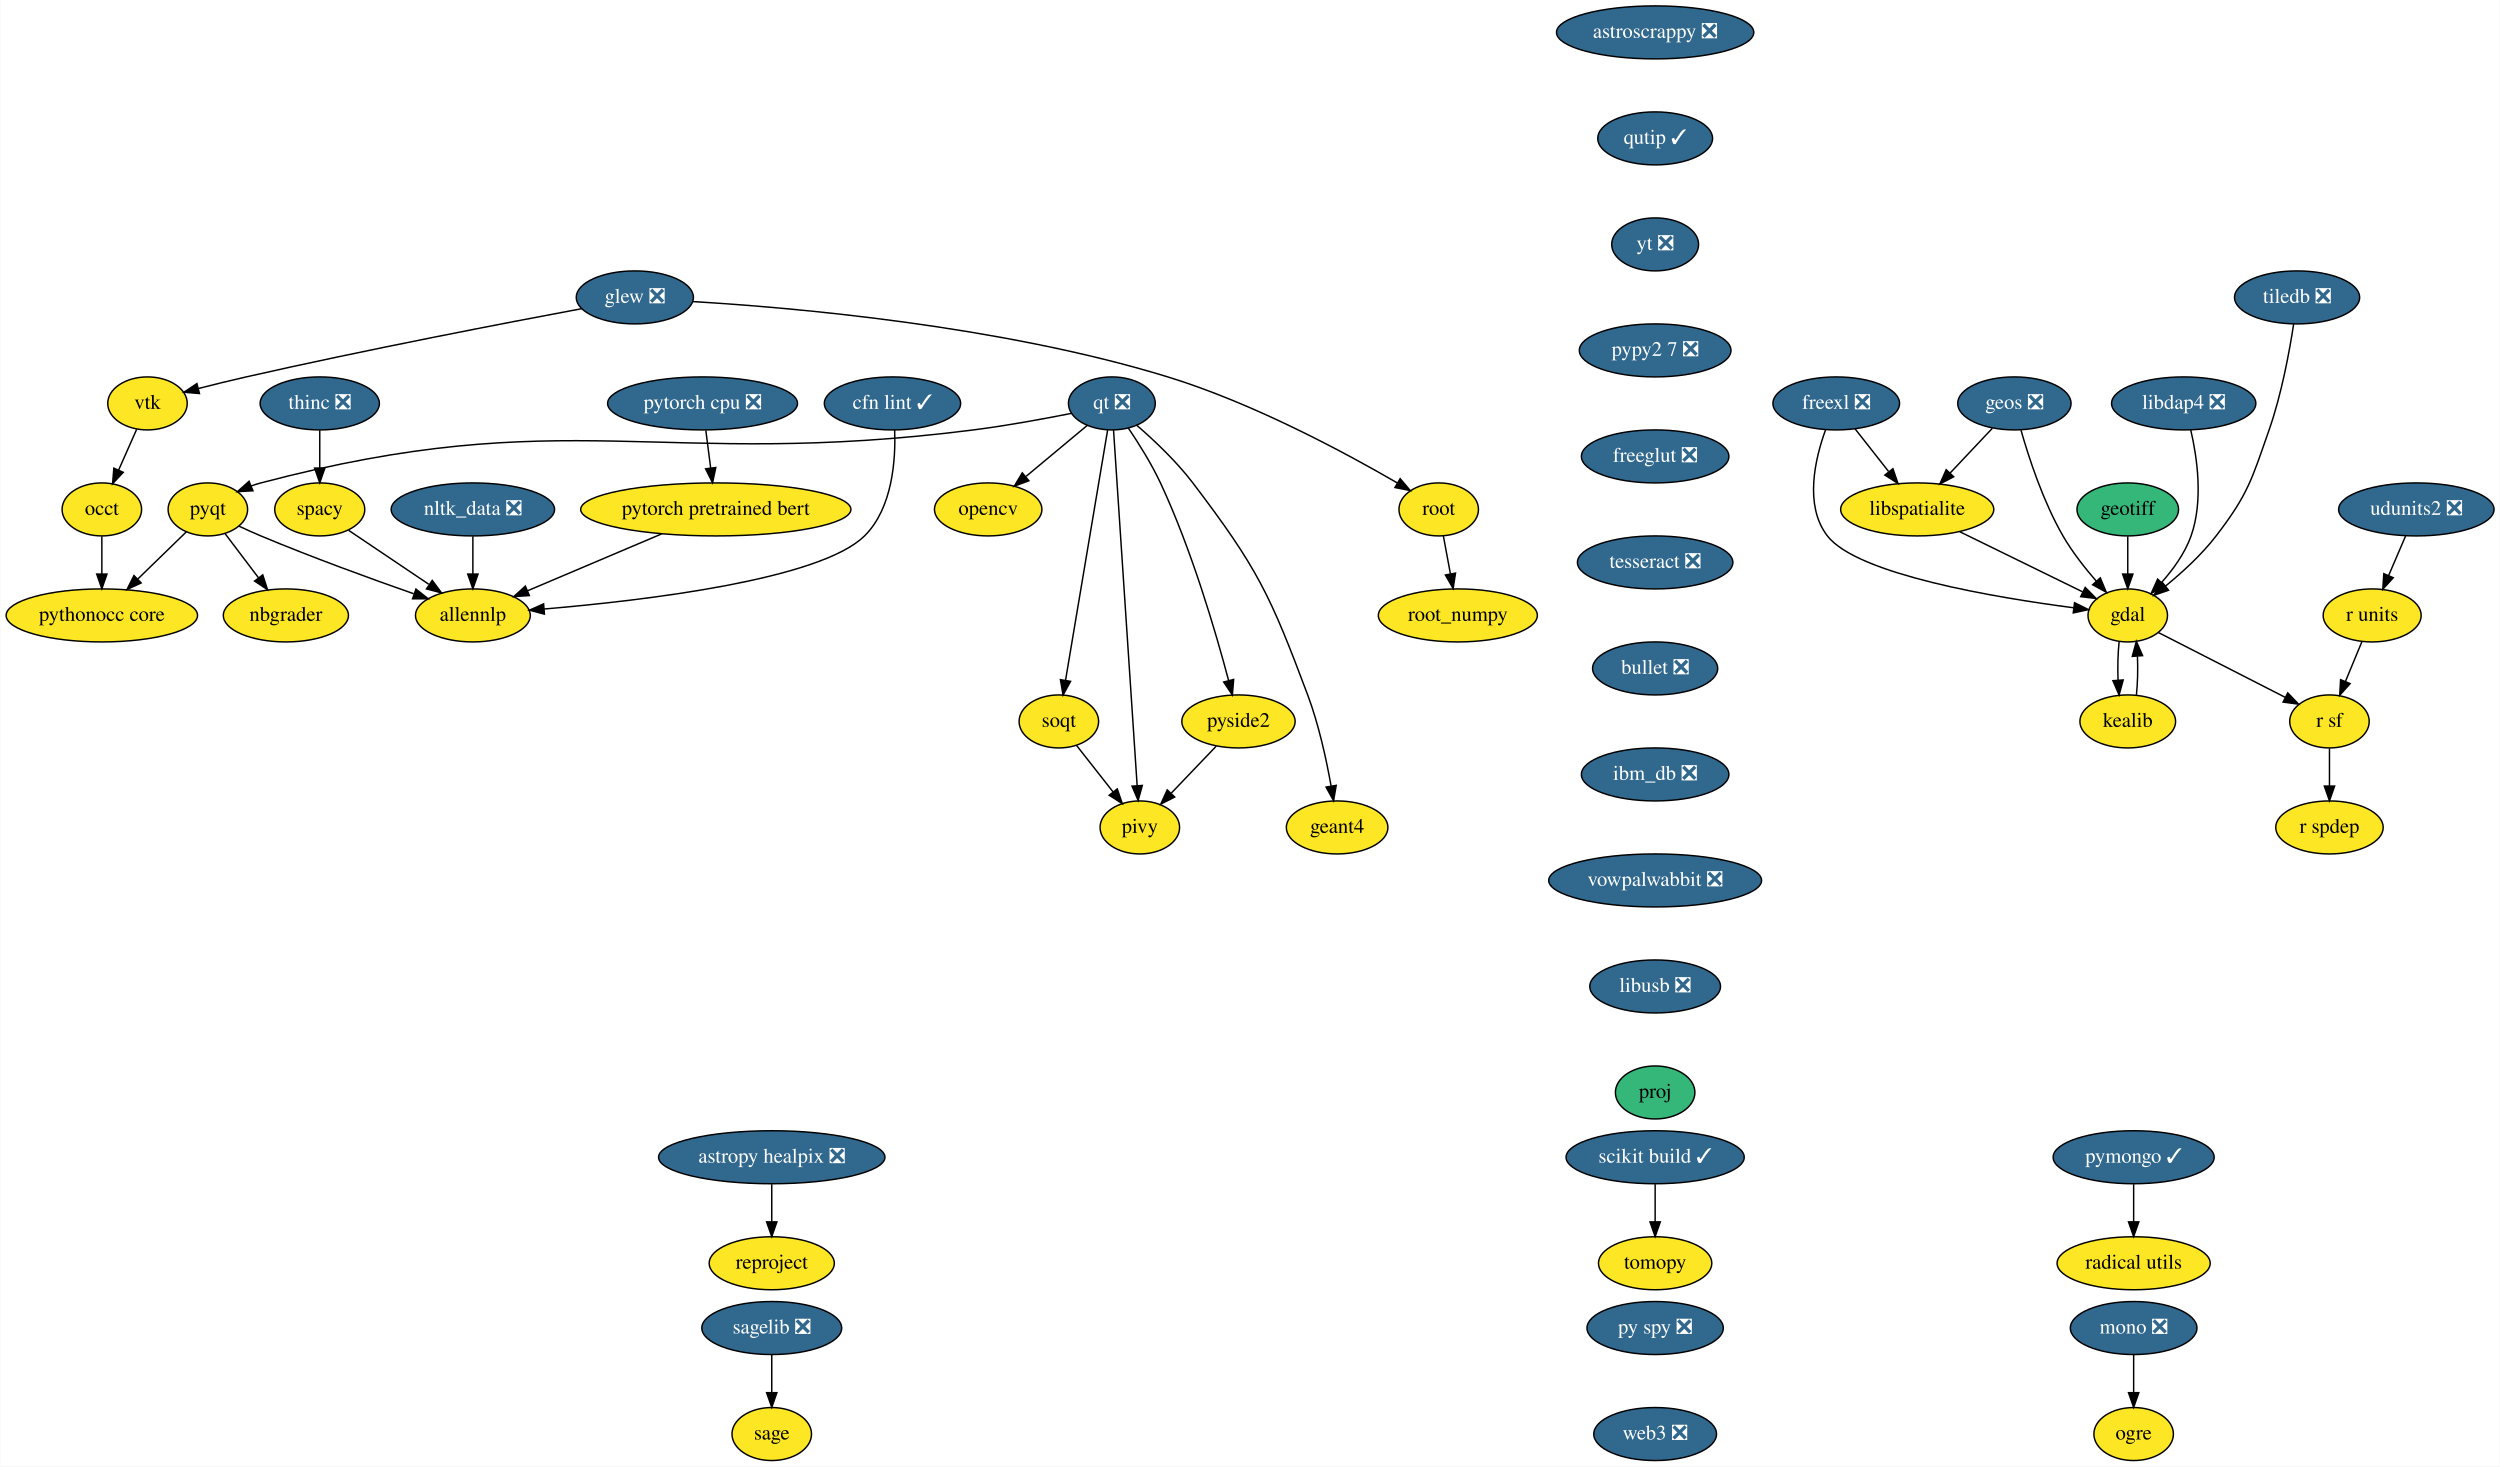
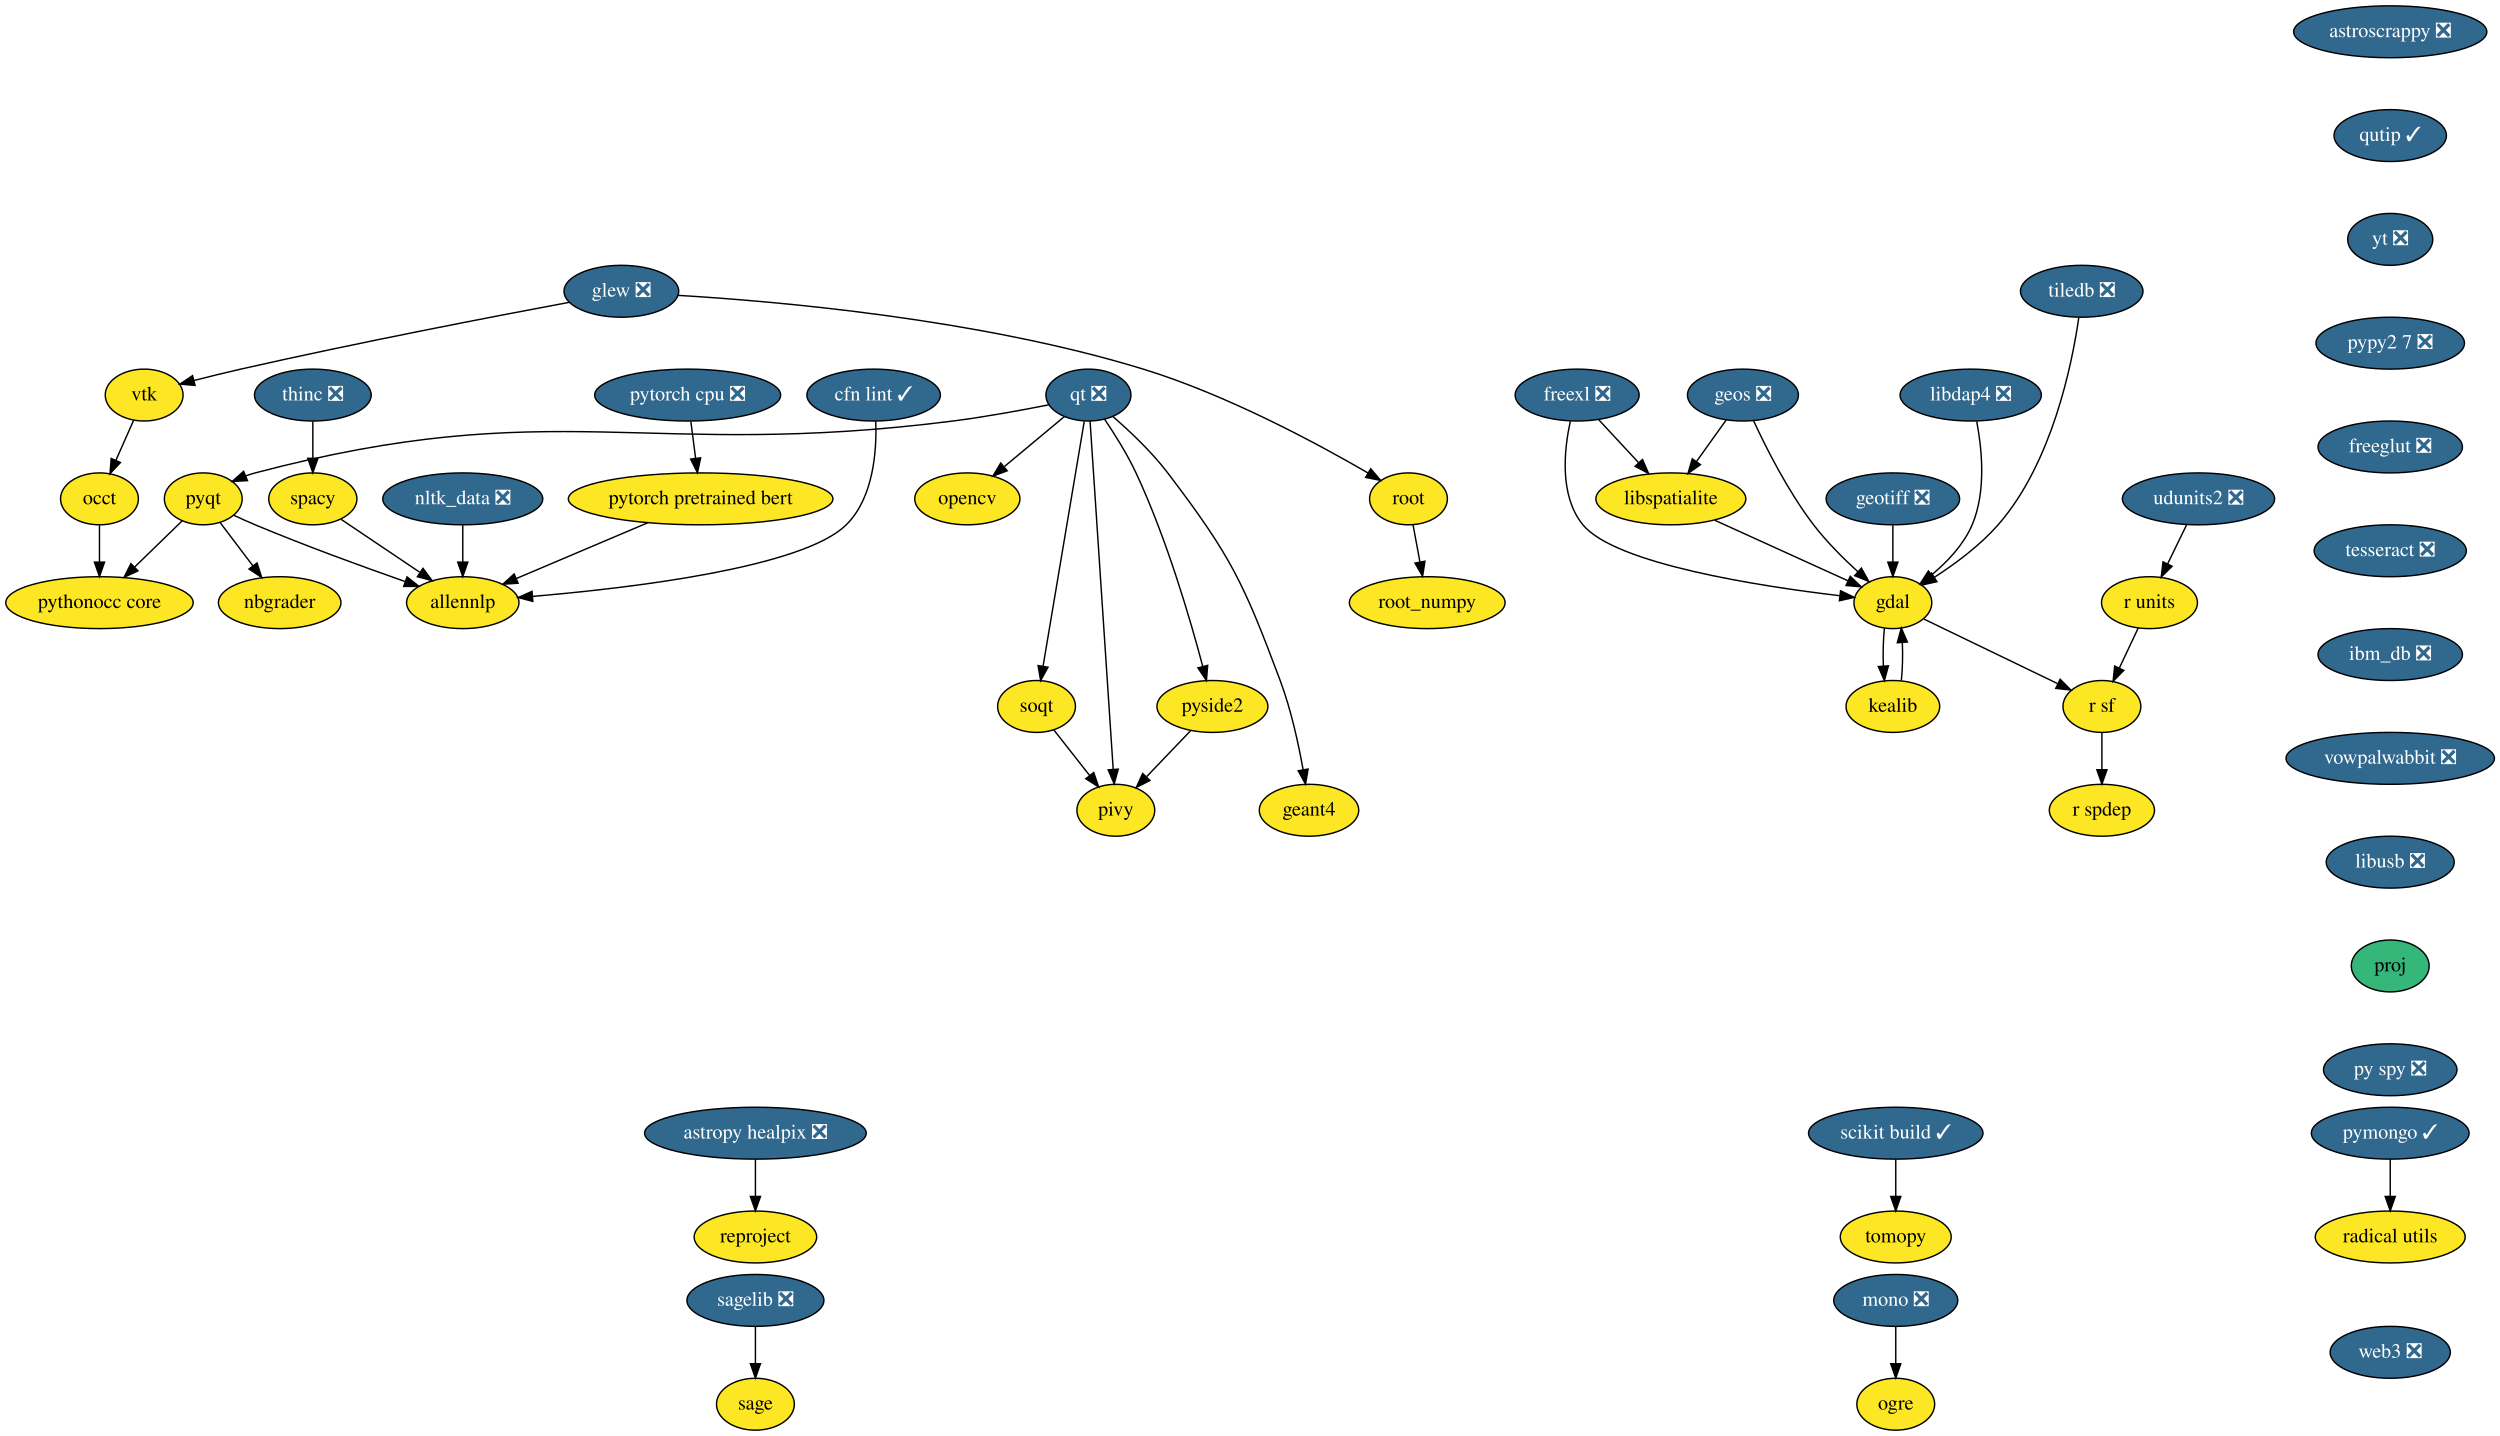
- <svg xmlns="http://www.w3.org/2000/svg" xmlns:xlink="http://www.w3.org/1999/xlink" width="1698pt" height="996pt" viewBox="0.00 0.00 1697.65 996.00">
+ <svg xmlns="http://www.w3.org/2000/svg" xmlns:xlink="http://www.w3.org/1999/xlink" width="1734pt" height="996pt" viewBox="0.00 0.00 1734.14 996.00">
  <g id="graph0" class="graph" transform="scale(1 1) rotate(0) translate(4 992)">
-     <polygon fill="white" stroke="transparent" points="-4,4 -4,-992 1693.65,-992 1693.65,4 -4,4" />
+     <polygon fill="white" stroke="transparent" points="-4,4 -4,-992 1730.14,-992 1730.14,4 -4,4" />
    <g id="node1" class="node">
      <g id="a_node1">
        <a xlink:href="https://github.com/conda-forge/astropy-healpix-feedstock/pull/15" xlink:title="astropy healpix ❎">
          <ellipse fill="#31688e" stroke="black" cx="520" cy="-206" rx="76.89" ry="18" />
          <text text-anchor="middle" x="520" y="-202.3" font-family="Times,serif" font-size="14.00" fill="white">astropy healpix ❎</text>
        </a>
      </g>
    </g>
    <g id="node2" class="node">
      <g id="a_node2">
        <a xlink:href="https://github.com/conda-forge/reproject-feedstock" xlink:title="reproject">
          <ellipse fill="#fde725" stroke="black" cx="520" cy="-134" rx="42.49" ry="18" />
          <text text-anchor="middle" x="520" y="-130.3" font-family="Times,serif" font-size="14.00">reproject</text>
        </a>
      </g>
    </g>
    <g id="edge1" class="edge">
      <path fill="none" stroke="black" d="M520,-187.7C520,-179.98 520,-170.71 520,-162.11" />
      <polygon fill="black" stroke="black" points="523.5,-162.1 520,-152.1 516.5,-162.1 523.5,-162.1" />
    </g>
    <g id="node3" class="node">
      <g id="a_node3">
        <a xlink:href="https://github.com/conda-forge/astroscrappy-feedstock/pull/11" xlink:title="astroscrappy ❎">
-           <ellipse fill="#31688e" stroke="black" cx="1120" cy="-970" rx="67" ry="18" />
-           <text text-anchor="middle" x="1120" y="-966.3" font-family="Times,serif" font-size="14.00" fill="white">astroscrappy ❎</text>
+           <ellipse fill="#31688e" stroke="black" cx="1654" cy="-970" rx="67" ry="18" />
+           <text text-anchor="middle" x="1654" y="-966.3" font-family="Times,serif" font-size="14.00" fill="white">astroscrappy ❎</text>
        </a>
      </g>
    </g>
    <g id="node4" class="node">
      <g id="a_node4">
        <a xlink:href="https://github.com/conda-forge/qutip-feedstock/pull/51" xlink:title="qutip ✓">
-           <ellipse fill="#31688e" stroke="black" cx="1120" cy="-898" rx="39" ry="18" />
-           <text text-anchor="middle" x="1120" y="-894.3" font-family="Times,serif" font-size="14.00" fill="white">qutip ✓</text>
+           <ellipse fill="#31688e" stroke="black" cx="1654" cy="-898" rx="39" ry="18" />
+           <text text-anchor="middle" x="1654" y="-894.3" font-family="Times,serif" font-size="14.00" fill="white">qutip ✓</text>
        </a>
      </g>
    </g>
    <g id="node34" class="node">
      <g id="a_node34">
        <a xlink:href="https://github.com/conda-forge/yt-feedstock/pull/43" xlink:title="yt ❎">
-           <ellipse fill="#31688e" stroke="black" cx="1120" cy="-826" rx="29.5" ry="18" />
-           <text text-anchor="middle" x="1120" y="-822.3" font-family="Times,serif" font-size="14.00" fill="white">yt ❎</text>
+           <ellipse fill="#31688e" stroke="black" cx="1654" cy="-826" rx="29.5" ry="18" />
+           <text text-anchor="middle" x="1654" y="-822.3" font-family="Times,serif" font-size="14.00" fill="white">yt ❎</text>
        </a>
      </g>
    </g>
    <g id="node5" class="node">
      <g id="a_node5">
        <a xlink:href="https://github.com/conda-forge/freexl-feedstock/pull/20" xlink:title="freexl ❎">
-           <ellipse fill="#31688e" stroke="black" cx="1243" cy="-718" rx="43" ry="18" />
-           <text text-anchor="middle" x="1243" y="-714.3" font-family="Times,serif" font-size="14.00" fill="white">freexl ❎</text>
+           <ellipse fill="#31688e" stroke="black" cx="1090" cy="-718" rx="43" ry="18" />
+           <text text-anchor="middle" x="1090" y="-714.3" font-family="Times,serif" font-size="14.00" fill="white">freexl ❎</text>
        </a>
      </g>
    </g>
    <g id="node6" class="node">
      <g id="a_node6">
        <a xlink:href="https://github.com/conda-forge/gdal-feedstock" xlink:title="gdal">
-           <ellipse fill="#fde725" stroke="black" cx="1441" cy="-574" rx="27" ry="18" />
-           <text text-anchor="middle" x="1441" y="-570.3" font-family="Times,serif" font-size="14.00">gdal</text>
+           <ellipse fill="#fde725" stroke="black" cx="1309" cy="-574" rx="27" ry="18" />
+           <text text-anchor="middle" x="1309" y="-570.3" font-family="Times,serif" font-size="14.00">gdal</text>
        </a>
      </g>
    </g>
    <g id="edge3" class="edge">
-       <path fill="none" stroke="black" d="M1235.72,-699.98C1228.64,-680.48 1221.08,-648.58 1237,-628 1257.31,-601.75 1351.27,-586.09 1404.3,-579.19" />
-       <polygon fill="black" stroke="black" points="1404.85,-582.65 1414.33,-577.93 1403.97,-575.7 1404.85,-582.65" />
+       <path fill="none" stroke="black" d="M1085.25,-699.8C1080.95,-680.14 1077.52,-648.09 1094,-628 1116.33,-600.78 1216.8,-585.37 1272.14,-578.82" />
+       <polygon fill="black" stroke="black" points="1272.71,-582.27 1282.25,-577.66 1271.91,-575.32 1272.71,-582.27" />
    </g>
    <g id="node7" class="node">
      <g id="a_node7">
        <a xlink:href="https://github.com/conda-forge/libspatialite-feedstock" xlink:title="libspatialite">
-           <ellipse fill="#fde725" stroke="black" cx="1298" cy="-646" rx="52" ry="18" />
-           <text text-anchor="middle" x="1298" y="-642.3" font-family="Times,serif" font-size="14.00">libspatialite</text>
+           <ellipse fill="#fde725" stroke="black" cx="1155" cy="-646" rx="52" ry="18" />
+           <text text-anchor="middle" x="1155" y="-642.3" font-family="Times,serif" font-size="14.00">libspatialite</text>
        </a>
      </g>
    </g>
    <g id="edge4" class="edge">
-       <path fill="none" stroke="black" d="M1255.76,-700.76C1262.53,-692.14 1271,-681.36 1278.57,-671.73" />
-       <polygon fill="black" stroke="black" points="1281.5,-673.66 1284.93,-663.63 1276,-669.33 1281.5,-673.66" />
+       <path fill="none" stroke="black" d="M1105.08,-700.76C1113.24,-691.97 1123.5,-680.93 1132.58,-671.14" />
+       <polygon fill="black" stroke="black" points="1135.31,-673.34 1139.55,-663.63 1130.19,-668.58 1135.31,-673.34" />
    </g>
    <g id="node8" class="node">
      <g id="a_node8">
        <a xlink:href="https://github.com/conda-forge/kealib-feedstock" xlink:title="kealib">
-           <ellipse fill="#fde725" stroke="black" cx="1441" cy="-502" rx="32.5" ry="18" />
-           <text text-anchor="middle" x="1441" y="-498.3" font-family="Times,serif" font-size="14.00">kealib</text>
+           <ellipse fill="#fde725" stroke="black" cx="1309" cy="-502" rx="32.5" ry="18" />
+           <text text-anchor="middle" x="1309" y="-498.3" font-family="Times,serif" font-size="14.00">kealib</text>
        </a>
      </g>
    </g>
    <g id="edge5" class="edge">
-       <path fill="none" stroke="black" d="M1435.16,-556.41C1434.3,-548.51 1434.05,-538.85 1434.41,-529.94" />
-       <polygon fill="black" stroke="black" points="1437.9,-530.18 1435.12,-519.96 1430.92,-529.68 1437.9,-530.18" />
+       <path fill="none" stroke="black" d="M1303.16,-556.41C1302.3,-548.51 1302.05,-538.85 1302.41,-529.94" />
+       <polygon fill="black" stroke="black" points="1305.9,-530.18 1303.12,-519.96 1298.92,-529.68 1305.9,-530.18" />
    </g>
    <g id="node9" class="node">
      <g id="a_node9">
        <a xlink:href="https://github.com/conda-forge/r-sf-feedstock" xlink:title="r sf">
-           <ellipse fill="#fde725" stroke="black" cx="1578" cy="-502" rx="27" ry="18" />
-           <text text-anchor="middle" x="1578" y="-498.3" font-family="Times,serif" font-size="14.00">r sf</text>
+           <ellipse fill="#fde725" stroke="black" cx="1454" cy="-502" rx="27" ry="18" />
+           <text text-anchor="middle" x="1454" y="-498.3" font-family="Times,serif" font-size="14.00">r sf</text>
        </a>
      </g>
    </g>
    <g id="edge6" class="edge">
-       <path fill="none" stroke="black" d="M1461.81,-562.37C1484.74,-550.65 1521.83,-531.7 1547.93,-518.37" />
-       <polygon fill="black" stroke="black" points="1549.68,-521.4 1557,-513.73 1546.5,-515.16 1549.68,-521.4" />
+       <path fill="none" stroke="black" d="M1330.4,-562.67C1354.92,-550.83 1395.31,-531.33 1423.22,-517.86" />
+       <polygon fill="black" stroke="black" points="1425.03,-520.87 1432.52,-513.37 1421.99,-514.57 1425.03,-520.87" />
    </g>
    <g id="edge7" class="edge">
-       <path fill="none" stroke="black" d="M1326.94,-630.83C1351.15,-618.98 1385.59,-602.12 1410.28,-590.04" />
-       <polygon fill="black" stroke="black" points="1412.11,-593.04 1419.55,-585.5 1409.03,-586.75 1412.11,-593.04" />
+       <path fill="none" stroke="black" d="M1185.43,-631.17C1212.13,-619.03 1250.79,-601.46 1277.74,-589.21" />
+       <polygon fill="black" stroke="black" points="1279.44,-592.28 1287.09,-584.96 1276.54,-585.91 1279.44,-592.28" />
    </g>
    <g id="edge8" class="edge">
-       <path fill="none" stroke="black" d="M1446.88,-519.96C1447.71,-527.83 1447.95,-537.37 1447.58,-546.19" />
-       <polygon fill="black" stroke="black" points="1444.07,-546.18 1446.84,-556.41 1451.06,-546.69 1444.07,-546.18" />
+       <path fill="none" stroke="black" d="M1314.88,-519.96C1315.71,-527.83 1315.95,-537.37 1315.58,-546.19" />
+       <polygon fill="black" stroke="black" points="1312.07,-546.18 1314.84,-556.41 1319.06,-546.69 1312.07,-546.18" />
    </g>
    <g id="node10" class="node">
      <g id="a_node10">
        <a xlink:href="https://github.com/conda-forge/r-spdep-feedstock" xlink:title="r spdep">
-           <ellipse fill="#fde725" stroke="black" cx="1578" cy="-430" rx="36.5" ry="18" />
-           <text text-anchor="middle" x="1578" y="-426.3" font-family="Times,serif" font-size="14.00">r spdep</text>
+           <ellipse fill="#fde725" stroke="black" cx="1454" cy="-430" rx="36.5" ry="18" />
+           <text text-anchor="middle" x="1454" y="-426.3" font-family="Times,serif" font-size="14.00">r spdep</text>
        </a>
      </g>
    </g>
    <g id="edge9" class="edge">
-       <path fill="none" stroke="black" d="M1578,-483.7C1578,-475.98 1578,-466.71 1578,-458.11" />
-       <polygon fill="black" stroke="black" points="1581.5,-458.1 1578,-448.1 1574.5,-458.1 1581.5,-458.1" />
+       <path fill="none" stroke="black" d="M1454,-483.7C1454,-475.98 1454,-466.71 1454,-458.11" />
+       <polygon fill="black" stroke="black" points="1457.5,-458.1 1454,-448.1 1450.5,-458.1 1457.5,-458.1" />
    </g>
    <g id="node11" class="node">
      <g id="a_node11">
        <a xlink:href="https://github.com/conda-forge/geos-feedstock/pull/47" xlink:title="geos ❎">
-           <ellipse fill="#31688e" stroke="black" cx="1364" cy="-718" rx="38.5" ry="18" />
-           <text text-anchor="middle" x="1364" y="-714.3" font-family="Times,serif" font-size="14.00" fill="white">geos ❎</text>
+           <ellipse fill="#31688e" stroke="black" cx="1205" cy="-718" rx="38.5" ry="18" />
+           <text text-anchor="middle" x="1205" y="-714.3" font-family="Times,serif" font-size="14.00" fill="white">geos ❎</text>
        </a>
      </g>
    </g>
    <g id="edge10" class="edge">
-       <path fill="none" stroke="black" d="M1368.48,-699.84C1373.74,-681.34 1383.48,-651.4 1397,-628 1403.29,-617.11 1411.84,-606.22 1419.73,-597.17" />
-       <polygon fill="black" stroke="black" points="1422.34,-599.51 1426.42,-589.74 1417.13,-594.83 1422.34,-599.51" />
+       <path fill="none" stroke="black" d="M1212.46,-700.02C1221.06,-681.4 1236.3,-651.11 1254,-628 1263,-616.26 1274.6,-604.68 1284.82,-595.36" />
+       <polygon fill="black" stroke="black" points="1287.16,-597.97 1292.31,-588.71 1282.51,-592.73 1287.16,-597.97" />
    </g>
    <g id="edge11" class="edge">
-       <path fill="none" stroke="black" d="M1349.02,-701.12C1340.54,-692.12 1329.76,-680.68 1320.29,-670.65" />
-       <polygon fill="black" stroke="black" points="1322.78,-668.18 1313.38,-663.31 1317.69,-672.98 1322.78,-668.18" />
+       <path fill="none" stroke="black" d="M1193.4,-700.76C1187.31,-692.23 1179.7,-681.58 1172.87,-672.02" />
+       <polygon fill="black" stroke="black" points="1175.54,-669.74 1166.88,-663.63 1169.85,-673.81 1175.54,-669.74" />
    </g>
    <g id="node12" class="node">
      <g id="a_node12">
-         <a xlink:href="https://github.com/conda-forge/geotiff-feedstock" xlink:title="geotiff">
-           <ellipse fill="#35b779" stroke="black" cx="1441" cy="-646" rx="34.5" ry="18" />
-           <text text-anchor="middle" x="1441" y="-642.3" font-family="Times,serif" font-size="14.00">geotiff</text>
+         <a xlink:href="https://github.com/conda-forge/geotiff-feedstock/pull/31" xlink:title="geotiff ❎">
+           <ellipse fill="#31688e" stroke="black" cx="1309" cy="-646" rx="46.29" ry="18" />
+           <text text-anchor="middle" x="1309" y="-642.3" font-family="Times,serif" font-size="14.00" fill="white">geotiff ❎</text>
        </a>
      </g>
    </g>
    <g id="edge12" class="edge">
-       <path fill="none" stroke="black" d="M1441,-627.7C1441,-619.98 1441,-610.71 1441,-602.11" />
-       <polygon fill="black" stroke="black" points="1444.5,-602.1 1441,-592.1 1437.5,-602.1 1444.5,-602.1" />
+       <path fill="none" stroke="black" d="M1309,-627.7C1309,-619.98 1309,-610.71 1309,-602.11" />
+       <polygon fill="black" stroke="black" points="1312.5,-602.1 1309,-592.1 1305.5,-602.1 1312.5,-602.1" />
    </g>
    <g id="node13" class="node">
      <g id="a_node13">
        <a xlink:href="https://github.com/conda-forge/glew-feedstock/pull/17" xlink:title="glew ❎">
          <ellipse fill="#31688e" stroke="black" cx="427" cy="-790" rx="39.79" ry="18" />
          <text text-anchor="middle" x="427" y="-786.3" font-family="Times,serif" font-size="14.00" fill="white">glew ❎</text>
        </a>
      </g>
    </g>
    <g id="node14" class="node">
      <g id="a_node14">
        <a xlink:href="https://github.com/conda-forge/vtk-feedstock" xlink:title="vtk">
          <ellipse fill="#fde725" stroke="black" cx="96" cy="-718" rx="27" ry="18" />
          <text text-anchor="middle" x="96" y="-714.3" font-family="Times,serif" font-size="14.00">vtk</text>
        </a>
      </g>
    </g>
    <g id="edge13" class="edge">
      <path fill="none" stroke="black" d="M391.01,-782.37C340.08,-772.85 244.15,-754.43 163,-736 152.47,-733.61 141.06,-730.8 130.69,-728.16" />
      <polygon fill="black" stroke="black" points="131.3,-724.7 120.75,-725.6 129.56,-731.48 131.3,-724.7" />
    </g>
    <g id="node15" class="node">
      <g id="a_node15">
        <a xlink:href="https://github.com/conda-forge/root-feedstock" xlink:title="root">
          <ellipse fill="#fde725" stroke="black" cx="973" cy="-646" rx="27" ry="18" />
          <text text-anchor="middle" x="973" y="-642.3" font-family="Times,serif" font-size="14.00">root</text>
        </a>
      </g>
    </g>
    <g id="edge14" class="edge">
      <path fill="none" stroke="black" d="M466.16,-787.17C533.51,-783.17 675,-771.01 789,-736 847.07,-718.17 909.76,-684.38 944.92,-663.96" />
      <polygon fill="black" stroke="black" points="946.82,-666.9 953.67,-658.82 943.27,-660.87 946.82,-666.9" />
    </g>
    <g id="node16" class="node">
      <g id="a_node16">
        <a xlink:href="https://github.com/conda-forge/occt-feedstock" xlink:title="occt">
          <ellipse fill="#fde725" stroke="black" cx="65" cy="-646" rx="27" ry="18" />
          <text text-anchor="middle" x="65" y="-642.3" font-family="Times,serif" font-size="14.00">occt</text>
        </a>
      </g>
    </g>
    <g id="edge15" class="edge">
      <path fill="none" stroke="black" d="M88.65,-700.41C84.99,-692.13 80.47,-681.92 76.36,-672.66" />
      <polygon fill="black" stroke="black" points="79.54,-671.2 72.29,-663.47 73.14,-674.03 79.54,-671.2" />
    </g>
    <g id="node17" class="node">
      <g id="a_node17">
        <a xlink:href="https://github.com/conda-forge/root_numpy-feedstock" xlink:title="root_numpy">
          <ellipse fill="#fde725" stroke="black" cx="986" cy="-574" rx="54" ry="18" />
          <text text-anchor="middle" x="986" y="-570.3" font-family="Times,serif" font-size="14.00">root_numpy</text>
        </a>
      </g>
    </g>
    <g id="edge16" class="edge">
      <path fill="none" stroke="black" d="M976.15,-628.05C977.58,-620.35 979.31,-611.03 980.92,-602.36" />
      <polygon fill="black" stroke="black" points="984.41,-602.75 982.79,-592.28 977.52,-601.47 984.41,-602.75" />
    </g>
    <g id="node28" class="node">
      <g id="a_node28">
        <a xlink:href="https://github.com/conda-forge/pythonocc-core-feedstock" xlink:title="pythonocc core">
          <ellipse fill="#fde725" stroke="black" cx="65" cy="-574" rx="65" ry="18" />
          <text text-anchor="middle" x="65" y="-570.3" font-family="Times,serif" font-size="14.00">pythonocc core</text>
        </a>
      </g>
    </g>
    <g id="edge43" class="edge">
      <path fill="none" stroke="black" d="M65,-627.7C65,-619.98 65,-610.71 65,-602.11" />
      <polygon fill="black" stroke="black" points="68.5,-602.1 65,-592.1 61.5,-602.1 68.5,-602.1" />
    </g>
    <g id="node18" class="node">
      <g id="a_node18">
        <a xlink:href="https://github.com/conda-forge/libdap4-feedstock/pull/38" xlink:title="libdap4 ❎">
-           <ellipse fill="#31688e" stroke="black" cx="1479" cy="-718" rx="48.99" ry="18" />
-           <text text-anchor="middle" x="1479" y="-714.3" font-family="Times,serif" font-size="14.00" fill="white">libdap4 ❎</text>
+           <ellipse fill="#31688e" stroke="black" cx="1363" cy="-718" rx="48.99" ry="18" />
+           <text text-anchor="middle" x="1363" y="-714.3" font-family="Times,serif" font-size="14.00" fill="white">libdap4 ❎</text>
        </a>
      </g>
    </g>
    <g id="edge17" class="edge">
-       <path fill="none" stroke="black" d="M1483.76,-700.05C1488.05,-681.72 1492.48,-651.92 1484,-628 1479.83,-616.25 1471.83,-605.21 1463.85,-596.28" />
-       <polygon fill="black" stroke="black" points="1466.36,-593.84 1456.94,-589.01 1461.29,-598.67 1466.36,-593.84" />
+       <path fill="none" stroke="black" d="M1367.14,-699.81C1370.72,-681.29 1373.91,-651.32 1364,-628 1358.17,-614.29 1346.86,-602.4 1336.01,-593.38" />
+       <polygon fill="black" stroke="black" points="1337.94,-590.45 1327.9,-587.06 1333.63,-595.97 1337.94,-590.45" />
    </g>
    <g id="node19" class="node">
      <g id="a_node19">
        <a xlink:href="https://github.com/conda-forge/mono-feedstock/pull/18" xlink:title="mono ❎">
-           <ellipse fill="#31688e" stroke="black" cx="1445" cy="-90" rx="43" ry="18" />
-           <text text-anchor="middle" x="1445" y="-86.3" font-family="Times,serif" font-size="14.00" fill="white">mono ❎</text>
+           <ellipse fill="#31688e" stroke="black" cx="1311" cy="-90" rx="43" ry="18" />
+           <text text-anchor="middle" x="1311" y="-86.3" font-family="Times,serif" font-size="14.00" fill="white">mono ❎</text>
        </a>
      </g>
    </g>
    <g id="node20" class="node">
      <g id="a_node20">
        <a xlink:href="https://github.com/conda-forge/ogre-feedstock" xlink:title="ogre">
-           <ellipse fill="#fde725" stroke="black" cx="1445" cy="-18" rx="27" ry="18" />
-           <text text-anchor="middle" x="1445" y="-14.3" font-family="Times,serif" font-size="14.00">ogre</text>
+           <ellipse fill="#fde725" stroke="black" cx="1311" cy="-18" rx="27" ry="18" />
+           <text text-anchor="middle" x="1311" y="-14.3" font-family="Times,serif" font-size="14.00">ogre</text>
        </a>
      </g>
    </g>
    <g id="edge18" class="edge">
-       <path fill="none" stroke="black" d="M1445,-71.7C1445,-63.98 1445,-54.71 1445,-46.11" />
-       <polygon fill="black" stroke="black" points="1448.5,-46.1 1445,-36.1 1441.5,-46.1 1448.5,-46.1" />
+       <path fill="none" stroke="black" d="M1311,-71.7C1311,-63.98 1311,-54.71 1311,-46.11" />
+       <polygon fill="black" stroke="black" points="1314.5,-46.1 1311,-36.1 1307.5,-46.1 1314.5,-46.1" />
    </g>
    <g id="node21" class="node">
      <g id="a_node21">
        <a xlink:href="https://github.com/conda-forge/nbgrader-feedstock" xlink:title="nbgrader">
          <ellipse fill="#fde725" stroke="black" cx="190" cy="-574" rx="42.49" ry="18" />
          <text text-anchor="middle" x="190" y="-570.3" font-family="Times,serif" font-size="14.00">nbgrader</text>
        </a>
      </g>
    </g>
    <g id="node22" class="node">
      <g id="a_node22">
        <a xlink:href="https://github.com/conda-forge/nltk_data-feedstock/pull/5" xlink:title="nltk_data ❎">
          <ellipse fill="#31688e" stroke="black" cx="317" cy="-646" rx="55.49" ry="18" />
          <text text-anchor="middle" x="317" y="-642.3" font-family="Times,serif" font-size="14.00" fill="white">nltk_data ❎</text>
        </a>
      </g>
    </g>
    <g id="node23" class="node">
      <g id="a_node23">
        <a xlink:href="https://github.com/conda-forge/allennlp-feedstock" xlink:title="allennlp">
          <ellipse fill="#fde725" stroke="black" cx="317" cy="-574" rx="39" ry="18" />
          <text text-anchor="middle" x="317" y="-570.3" font-family="Times,serif" font-size="14.00">allennlp</text>
        </a>
      </g>
    </g>
    <g id="edge19" class="edge">
      <path fill="none" stroke="black" d="M317,-627.7C317,-619.98 317,-610.71 317,-602.11" />
      <polygon fill="black" stroke="black" points="320.5,-602.1 317,-592.1 313.5,-602.1 320.5,-602.1" />
    </g>
    <g id="node24" class="node">
      <g id="a_node24">
        <a xlink:href="https://github.com/conda-forge/opencv-feedstock" xlink:title="opencv">
          <ellipse fill="#fde725" stroke="black" cx="667" cy="-646" rx="36.5" ry="18" />
          <text text-anchor="middle" x="667" y="-642.3" font-family="Times,serif" font-size="14.00">opencv</text>
        </a>
      </g>
    </g>
    <g id="node25" class="node">
      <g id="a_node25">
        <a xlink:href="https://github.com/conda-forge/pymongo-feedstock/pull/37" xlink:title="pymongo ✓">
-           <ellipse fill="#31688e" stroke="black" cx="1445" cy="-206" rx="54.69" ry="18" />
-           <text text-anchor="middle" x="1445" y="-202.3" font-family="Times,serif" font-size="14.00" fill="white">pymongo ✓</text>
+           <ellipse fill="#31688e" stroke="black" cx="1654" cy="-206" rx="54.69" ry="18" />
+           <text text-anchor="middle" x="1654" y="-202.3" font-family="Times,serif" font-size="14.00" fill="white">pymongo ✓</text>
        </a>
      </g>
    </g>
    <g id="node26" class="node">
      <g id="a_node26">
        <a xlink:href="https://github.com/conda-forge/radical.utils-feedstock" xlink:title="radical utils">
-           <ellipse fill="#fde725" stroke="black" cx="1445" cy="-134" rx="52" ry="18" />
-           <text text-anchor="middle" x="1445" y="-130.3" font-family="Times,serif" font-size="14.00">radical utils</text>
+           <ellipse fill="#fde725" stroke="black" cx="1654" cy="-134" rx="52" ry="18" />
+           <text text-anchor="middle" x="1654" y="-130.3" font-family="Times,serif" font-size="14.00">radical utils</text>
        </a>
      </g>
    </g>
    <g id="edge20" class="edge">
-       <path fill="none" stroke="black" d="M1445,-187.7C1445,-179.98 1445,-170.71 1445,-162.11" />
-       <polygon fill="black" stroke="black" points="1448.5,-162.1 1445,-152.1 1441.5,-162.1 1448.5,-162.1" />
+       <path fill="none" stroke="black" d="M1654,-187.7C1654,-179.98 1654,-170.71 1654,-162.11" />
+       <polygon fill="black" stroke="black" points="1657.5,-162.1 1654,-152.1 1650.5,-162.1 1657.5,-162.1" />
    </g>
    <g id="node27" class="node">
      <g id="a_node27">
        <a xlink:href="https://github.com/conda-forge/pyqt-feedstock" xlink:title="pyqt">
          <ellipse fill="#fde725" stroke="black" cx="137" cy="-646" rx="27" ry="18" />
          <text text-anchor="middle" x="137" y="-642.3" font-family="Times,serif" font-size="14.00">pyqt</text>
        </a>
      </g>
    </g>
    <g id="edge21" class="edge">
      <path fill="none" stroke="black" d="M148.76,-629.46C155.43,-620.65 163.93,-609.43 171.48,-599.46" />
      <polygon fill="black" stroke="black" points="174.29,-601.55 177.53,-591.47 168.71,-597.33 174.29,-601.55" />
    </g>
    <g id="edge22" class="edge">
      <path fill="none" stroke="black" d="M158.18,-634.62C163.01,-632.35 168.16,-630.03 173,-628 207.61,-613.49 247.74,-598.9 276.83,-588.71" />
      <polygon fill="black" stroke="black" points="278.34,-591.89 286.64,-585.3 276.04,-585.28 278.34,-591.89" />
    </g>
    <g id="edge23" class="edge">
      <path fill="none" stroke="black" d="M122.43,-630.83C112.95,-621.62 100.35,-609.37 89.37,-598.69" />
      <polygon fill="black" stroke="black" points="91.69,-596.07 82.08,-591.61 86.81,-601.09 91.69,-596.07" />
    </g>
    <g id="node29" class="node">
      <g id="a_node29">
        <a xlink:href="https://github.com/conda-forge/qt-feedstock/pull/168" xlink:title="qt ❎">
          <ellipse fill="#31688e" stroke="black" cx="751" cy="-718" rx="29.5" ry="18" />
          <text text-anchor="middle" x="751" y="-714.3" font-family="Times,serif" font-size="14.00" fill="white">qt ❎</text>
        </a>
      </g>
    </g>
    <g id="edge24" class="edge">
      <path fill="none" stroke="black" d="M734.4,-703.17C722.53,-693.27 706.3,-679.75 692.75,-668.46" />
      <polygon fill="black" stroke="black" points="694.64,-665.48 684.72,-661.77 690.16,-670.86 694.64,-665.48" />
    </g>
    <g id="edge25" class="edge">
      <path fill="none" stroke="black" d="M723.56,-711.25C704.87,-707.54 679.54,-702.87 657,-700 443.02,-672.77 381.58,-718.98 173,-664 170.83,-663.43 168.63,-662.73 166.44,-661.94" />
      <polygon fill="black" stroke="black" points="167.65,-658.65 157.07,-658.06 164.97,-665.12 167.65,-658.65" />
    </g>
    <g id="node30" class="node">
      <g id="a_node30">
        <a xlink:href="https://github.com/conda-forge/pivy-feedstock" xlink:title="pivy">
          <ellipse fill="#fde725" stroke="black" cx="770" cy="-430" rx="27" ry="18" />
          <text text-anchor="middle" x="770" y="-426.3" font-family="Times,serif" font-size="14.00">pivy</text>
        </a>
      </g>
    </g>
    <g id="edge26" class="edge">
      <path fill="none" stroke="black" d="M752.13,-699.97C755.3,-652.29 764.27,-517.18 768.16,-458.63" />
      <polygon fill="black" stroke="black" points="771.68,-458.52 768.85,-448.31 764.7,-458.05 771.68,-458.52" />
    </g>
    <g id="node31" class="node">
      <g id="a_node31">
        <a xlink:href="https://github.com/conda-forge/pyside2-feedstock" xlink:title="pyside2">
          <ellipse fill="#fde725" stroke="black" cx="837" cy="-502" rx="38.5" ry="18" />
          <text text-anchor="middle" x="837" y="-498.3" font-family="Times,serif" font-size="14.00">pyside2</text>
        </a>
      </g>
    </g>
    <g id="edge27" class="edge">
      <path fill="none" stroke="black" d="M762.15,-701.33C769.09,-691.06 777.85,-677.16 784,-664 805.26,-618.54 821.72,-562.2 830.33,-529.65" />
      <polygon fill="black" stroke="black" points="833.72,-530.52 832.85,-519.96 826.95,-528.76 833.72,-530.52" />
    </g>
    <g id="node32" class="node">
      <g id="a_node32">
        <a xlink:href="https://github.com/conda-forge/soqt-feedstock" xlink:title="soqt">
          <ellipse fill="#fde725" stroke="black" cx="715" cy="-502" rx="27" ry="18" />
          <text text-anchor="middle" x="715" y="-498.3" font-family="Times,serif" font-size="14.00">soqt</text>
        </a>
      </g>
    </g>
    <g id="edge28" class="edge">
      <path fill="none" stroke="black" d="M748.11,-699.85C741.87,-662.74 727.07,-574.75 719.55,-530.05" />
      <polygon fill="black" stroke="black" points="722.96,-529.22 717.85,-519.94 716.06,-530.38 722.96,-529.22" />
    </g>
    <g id="node33" class="node">
      <g id="a_node33">
        <a xlink:href="https://github.com/conda-forge/geant4-feedstock" xlink:title="geant4">
          <ellipse fill="#fde725" stroke="black" cx="904" cy="-430" rx="34.5" ry="18" />
          <text text-anchor="middle" x="904" y="-426.3" font-family="Times,serif" font-size="14.00">geant4</text>
        </a>
      </g>
    </g>
    <g id="edge29" class="edge">
      <path fill="none" stroke="black" d="M767.97,-703.1C779.59,-693.04 794.84,-678.67 806,-664 850.06,-606.06 858.45,-588.15 884,-520 891.54,-499.89 896.7,-476.11 899.89,-458.19" />
      <polygon fill="black" stroke="black" points="903.38,-458.58 901.59,-448.13 896.48,-457.41 903.38,-458.58" />
    </g>
    <g id="edge30" class="edge">
      <path fill="none" stroke="black" d="M821.8,-485.12C812.81,-475.73 801.3,-463.7 791.41,-453.36" />
      <polygon fill="black" stroke="black" points="793.67,-450.67 784.23,-445.86 788.61,-455.51 793.67,-450.67" />
    </g>
    <g id="edge31" class="edge">
      <path fill="none" stroke="black" d="M726.93,-485.81C734.21,-476.55 743.66,-464.52 751.85,-454.09" />
      <polygon fill="black" stroke="black" points="754.66,-456.18 758.09,-446.16 749.16,-451.86 754.66,-456.18" />
    </g>
    <g id="node43" class="node">
      <g id="a_node43">
        <a xlink:href="https://github.com/conda-forge/pypy2.7-feedstock/pull/3" xlink:title="pypy2 7 ❎">
-           <ellipse fill="#31688e" stroke="black" cx="1120" cy="-754" rx="51.5" ry="18" />
-           <text text-anchor="middle" x="1120" y="-750.3" font-family="Times,serif" font-size="14.00" fill="white">pypy2 7 ❎</text>
+           <ellipse fill="#31688e" stroke="black" cx="1654" cy="-754" rx="51.5" ry="18" />
+           <text text-anchor="middle" x="1654" y="-750.3" font-family="Times,serif" font-size="14.00" fill="white">pypy2 7 ❎</text>
        </a>
      </g>
    </g>
    <g id="node35" class="node">
      <g id="a_node35">
        <a xlink:href="https://github.com/conda-forge/r-units-feedstock" xlink:title="r units">
-           <ellipse fill="#fde725" stroke="black" cx="1607" cy="-574" rx="33.29" ry="18" />
-           <text text-anchor="middle" x="1607" y="-570.3" font-family="Times,serif" font-size="14.00">r units</text>
+           <ellipse fill="#fde725" stroke="black" cx="1487" cy="-574" rx="33.29" ry="18" />
+           <text text-anchor="middle" x="1487" y="-570.3" font-family="Times,serif" font-size="14.00">r units</text>
        </a>
      </g>
    </g>
    <g id="edge33" class="edge">
-       <path fill="none" stroke="black" d="M1599.98,-556.05C1596.63,-547.97 1592.55,-538.12 1588.82,-529.11" />
-       <polygon fill="black" stroke="black" points="1592.02,-527.69 1584.96,-519.79 1585.55,-530.37 1592.02,-527.69" />
+       <path fill="none" stroke="black" d="M1479.18,-556.41C1475.28,-548.13 1470.46,-537.92 1466.1,-528.66" />
+       <polygon fill="black" stroke="black" points="1469.19,-527.02 1461.76,-519.47 1462.86,-530.01 1469.19,-527.02" />
    </g>
    <g id="node36" class="node">
      <g id="a_node36">
        <a xlink:href="https://github.com/conda-forge/sagelib-feedstock/pull/100" xlink:title="sagelib ❎">
          <ellipse fill="#31688e" stroke="black" cx="520" cy="-90" rx="47.5" ry="18" />
          <text text-anchor="middle" x="520" y="-86.3" font-family="Times,serif" font-size="14.00" fill="white">sagelib ❎</text>
        </a>
      </g>
    </g>
    <g id="node37" class="node">
      <g id="a_node37">
        <a xlink:href="https://github.com/conda-forge/sage-feedstock" xlink:title="sage">
          <ellipse fill="#fde725" stroke="black" cx="520" cy="-18" rx="27" ry="18" />
          <text text-anchor="middle" x="520" y="-14.3" font-family="Times,serif" font-size="14.00">sage</text>
        </a>
      </g>
    </g>
    <g id="edge34" class="edge">
      <path fill="none" stroke="black" d="M520,-71.7C520,-63.98 520,-54.71 520,-46.11" />
      <polygon fill="black" stroke="black" points="523.5,-46.1 520,-36.1 516.5,-46.1 523.5,-46.1" />
    </g>
    <g id="node38" class="node">
      <g id="a_node38">
        <a xlink:href="https://github.com/conda-forge/scikit-build-feedstock/pull/36" xlink:title="scikit build ✓">
-           <ellipse fill="#31688e" stroke="black" cx="1120" cy="-206" rx="60.5" ry="18" />
-           <text text-anchor="middle" x="1120" y="-202.3" font-family="Times,serif" font-size="14.00" fill="white">scikit build ✓</text>
+           <ellipse fill="#31688e" stroke="black" cx="1311" cy="-206" rx="60.5" ry="18" />
+           <text text-anchor="middle" x="1311" y="-202.3" font-family="Times,serif" font-size="14.00" fill="white">scikit build ✓</text>
        </a>
      </g>
    </g>
    <g id="node39" class="node">
      <g id="a_node39">
        <a xlink:href="https://github.com/conda-forge/tomopy-feedstock" xlink:title="tomopy">
-           <ellipse fill="#fde725" stroke="black" cx="1120" cy="-134" rx="38.5" ry="18" />
-           <text text-anchor="middle" x="1120" y="-130.3" font-family="Times,serif" font-size="14.00">tomopy</text>
+           <ellipse fill="#fde725" stroke="black" cx="1311" cy="-134" rx="38.5" ry="18" />
+           <text text-anchor="middle" x="1311" y="-130.3" font-family="Times,serif" font-size="14.00">tomopy</text>
        </a>
      </g>
    </g>
    <g id="edge35" class="edge">
-       <path fill="none" stroke="black" d="M1120,-187.7C1120,-179.98 1120,-170.71 1120,-162.11" />
-       <polygon fill="black" stroke="black" points="1123.5,-162.1 1120,-152.1 1116.5,-162.1 1123.5,-162.1" />
+       <path fill="none" stroke="black" d="M1311,-187.7C1311,-179.98 1311,-170.71 1311,-162.11" />
+       <polygon fill="black" stroke="black" points="1314.5,-162.1 1311,-152.1 1307.5,-162.1 1314.5,-162.1" />
    </g>
    <g id="node40" class="node">
      <g id="a_node40">
        <a xlink:href="https://github.com/conda-forge/spacy-feedstock" xlink:title="spacy">
          <ellipse fill="#fde725" stroke="black" cx="213" cy="-646" rx="30.59" ry="18" />
          <text text-anchor="middle" x="213" y="-642.3" font-family="Times,serif" font-size="14.00">spacy</text>
        </a>
      </g>
    </g>
    <g id="edge36" class="edge">
      <path fill="none" stroke="black" d="M232.56,-631.83C247.89,-621.51 269.49,-606.98 287,-595.19" />
      <polygon fill="black" stroke="black" points="289.39,-597.8 295.74,-589.31 285.49,-591.99 289.39,-597.8" />
    </g>
    <g id="node41" class="node">
      <g id="a_node41">
        <a xlink:href="https://github.com/conda-forge/thinc-feedstock/pull/52" xlink:title="thinc ❎">
          <ellipse fill="#31688e" stroke="black" cx="213" cy="-718" rx="40.5" ry="18" />
          <text text-anchor="middle" x="213" y="-714.3" font-family="Times,serif" font-size="14.00" fill="white">thinc ❎</text>
        </a>
      </g>
    </g>
    <g id="edge37" class="edge">
      <path fill="none" stroke="black" d="M213,-699.7C213,-691.98 213,-682.71 213,-674.11" />
      <polygon fill="black" stroke="black" points="216.5,-674.1 213,-664.1 209.5,-674.1 216.5,-674.1" />
    </g>
    <g id="node42" class="node">
      <g id="a_node42">
        <a xlink:href="https://github.com/conda-forge/udunits2-feedstock/pull/32" xlink:title="udunits2 ❎">
-           <ellipse fill="#31688e" stroke="black" cx="1637" cy="-646" rx="52.79" ry="18" />
-           <text text-anchor="middle" x="1637" y="-642.3" font-family="Times,serif" font-size="14.00" fill="white">udunits2 ❎</text>
+           <ellipse fill="#31688e" stroke="black" cx="1521" cy="-646" rx="52.79" ry="18" />
+           <text text-anchor="middle" x="1521" y="-642.3" font-family="Times,serif" font-size="14.00" fill="white">udunits2 ❎</text>
        </a>
      </g>
    </g>
    <g id="edge38" class="edge">
-       <path fill="none" stroke="black" d="M1629.74,-628.05C1626.27,-619.97 1622.05,-610.12 1618.19,-601.11" />
-       <polygon fill="black" stroke="black" points="1621.35,-599.6 1614.2,-591.79 1614.92,-602.36 1621.35,-599.6" />
+       <path fill="none" stroke="black" d="M1512.77,-628.05C1508.8,-619.89 1503.96,-609.91 1499.54,-600.82" />
+       <polygon fill="black" stroke="black" points="1502.67,-599.25 1495.15,-591.79 1496.38,-602.31 1502.67,-599.25" />
    </g>
    <g id="node44" class="node">
      <g id="a_node44">
        <a xlink:href="https://github.com/conda-forge/freeglut-feedstock/pull/22" xlink:title="freeglut ❎">
-           <ellipse fill="#31688e" stroke="black" cx="1120" cy="-682" rx="50.09" ry="18" />
-           <text text-anchor="middle" x="1120" y="-678.3" font-family="Times,serif" font-size="14.00" fill="white">freeglut ❎</text>
+           <ellipse fill="#31688e" stroke="black" cx="1654" cy="-682" rx="50.09" ry="18" />
+           <text text-anchor="middle" x="1654" y="-678.3" font-family="Times,serif" font-size="14.00" fill="white">freeglut ❎</text>
        </a>
      </g>
    </g>
    <g id="node46" class="node">
      <g id="a_node46">
        <a xlink:href="https://github.com/conda-forge/tesseract-feedstock/pull/23" xlink:title="tesseract ❎">
-           <ellipse fill="#31688e" stroke="black" cx="1120" cy="-610" rx="52.79" ry="18" />
-           <text text-anchor="middle" x="1120" y="-606.3" font-family="Times,serif" font-size="14.00" fill="white">tesseract ❎</text>
+           <ellipse fill="#31688e" stroke="black" cx="1654" cy="-610" rx="52.79" ry="18" />
+           <text text-anchor="middle" x="1654" y="-606.3" font-family="Times,serif" font-size="14.00" fill="white">tesseract ❎</text>
        </a>
      </g>
    </g>
    <g id="node45" class="node">
      <g id="a_node45">
        <a xlink:href="https://github.com/conda-forge/tiledb-feedstock/pull/80" xlink:title="tiledb ❎">
-           <ellipse fill="#31688e" stroke="black" cx="1556" cy="-790" rx="42.49" ry="18" />
-           <text text-anchor="middle" x="1556" y="-786.3" font-family="Times,serif" font-size="14.00" fill="white">tiledb ❎</text>
+           <ellipse fill="#31688e" stroke="black" cx="1440" cy="-790" rx="42.49" ry="18" />
+           <text text-anchor="middle" x="1440" y="-786.3" font-family="Times,serif" font-size="14.00" fill="white">tiledb ❎</text>
        </a>
      </g>
    </g>
    <g id="edge41" class="edge">
-       <path fill="none" stroke="black" d="M1553.67,-771.92C1550.89,-753.74 1545.52,-724.3 1537,-700 1525.17,-666.24 1522.81,-656.36 1501,-628 1491.25,-615.32 1478.14,-603.33 1466.67,-593.97" />
-       <polygon fill="black" stroke="black" points="1468.69,-591.11 1458.67,-587.65 1464.34,-596.6 1468.69,-591.11" />
+       <path fill="none" stroke="black" d="M1437.99,-771.89C1433.42,-740.01 1419.6,-670.9 1382,-628 1369.43,-613.66 1352.31,-600.98 1337.81,-591.61" />
+       <polygon fill="black" stroke="black" points="1339.52,-588.55 1329.18,-586.23 1335.81,-594.49 1339.52,-588.55" />
    </g>
    <g id="node47" class="node">
      <g id="a_node47">
-         <a xlink:href="https://github.com/conda-forge/bullet-feedstock/pull/14" xlink:title="bullet ❎">
-           <ellipse fill="#31688e" stroke="black" cx="1120" cy="-538" rx="42.49" ry="18" />
-           <text text-anchor="middle" x="1120" y="-534.3" font-family="Times,serif" font-size="14.00" fill="white">bullet ❎</text>
-         </a>
-       </g>
-     </g>
-     <g id="node50" class="node">
-       <g id="a_node50">
        <a xlink:href="https://github.com/conda-forge/ibm_db-feedstock/pull/10" xlink:title="ibm_db ❎">
-           <ellipse fill="#31688e" stroke="black" cx="1120" cy="-466" rx="50.09" ry="18" />
-           <text text-anchor="middle" x="1120" y="-462.3" font-family="Times,serif" font-size="14.00" fill="white">ibm_db ❎</text>
+           <ellipse fill="#31688e" stroke="black" cx="1654" cy="-538" rx="50.09" ry="18" />
+           <text text-anchor="middle" x="1654" y="-534.3" font-family="Times,serif" font-size="14.00" fill="white">ibm_db ❎</text>
+         </a>
+       </g>
+     </g>
+     <g id="node51" class="node">
+       <g id="a_node51">
+         <a xlink:href="https://github.com/conda-forge/vowpalwabbit-feedstock/pull/9" xlink:title="vowpalwabbit ❎">
+           <ellipse fill="#31688e" stroke="black" cx="1654" cy="-466" rx="72.29" ry="18" />
+           <text text-anchor="middle" x="1654" y="-462.3" font-family="Times,serif" font-size="14.00" fill="white">vowpalwabbit ❎</text>
        </a>
      </g>
    </g>
    <g id="node48" class="node">
      <g id="a_node48">
        <a xlink:href="https://github.com/conda-forge/pytorch-pretrained-bert-feedstock" xlink:title="pytorch pretrained bert">
          <ellipse fill="#fde725" stroke="black" cx="482" cy="-646" rx="91.78" ry="18" />
          <text text-anchor="middle" x="482" y="-642.3" font-family="Times,serif" font-size="14.00">pytorch pretrained bert</text>
        </a>
      </g>
    </g>
    <g id="edge45" class="edge">
      <path fill="none" stroke="black" d="M445.38,-629.46C418.2,-617.94 381.29,-602.27 354.02,-590.7" />
      <polygon fill="black" stroke="black" points="355.38,-587.48 344.8,-586.8 352.64,-593.92 355.38,-587.48" />
    </g>
    <g id="node49" class="node">
      <g id="a_node49">
        <a xlink:href="https://github.com/conda-forge/pytorch-cpu-feedstock/pull/18" xlink:title="pytorch cpu ❎">
          <ellipse fill="#31688e" stroke="black" cx="473" cy="-718" rx="64.5" ry="18" />
          <text text-anchor="middle" x="473" y="-714.3" font-family="Times,serif" font-size="14.00" fill="white">pytorch cpu ❎</text>
        </a>
      </g>
    </g>
    <g id="edge46" class="edge">
      <path fill="none" stroke="black" d="M475.22,-699.7C476.22,-691.98 477.41,-682.71 478.51,-674.11" />
      <polygon fill="black" stroke="black" points="482,-674.47 479.8,-664.1 475.05,-673.58 482,-674.47" />
    </g>
-     <g id="node52" class="node">
-       <g id="a_node52">
-         <a xlink:href="https://github.com/conda-forge/vowpalwabbit-feedstock/pull/9" xlink:title="vowpalwabbit ❎">
-           <ellipse fill="#31688e" stroke="black" cx="1120" cy="-394" rx="72.29" ry="18" />
-           <text text-anchor="middle" x="1120" y="-390.3" font-family="Times,serif" font-size="14.00" fill="white">vowpalwabbit ❎</text>
-         </a>
-       </g>
-     </g>
-     <g id="node51" class="node">
-       <g id="a_node51">
+     <g id="node50" class="node">
+       <g id="a_node50">
        <a xlink:href="https://github.com/conda-forge/cfn-lint-feedstock/pull/38" xlink:title="cfn lint ✓">
          <ellipse fill="#31688e" stroke="black" cx="602" cy="-718" rx="46.29" ry="18" />
          <text text-anchor="middle" x="602" y="-714.3" font-family="Times,serif" font-size="14.00" fill="white">cfn lint ✓</text>
        </a>
      </g>
    </g>
-     <g id="edge48" class="edge">
+     <g id="edge47" class="edge">
      <path fill="none" stroke="black" d="M603.48,-700C604.23,-679.92 602.12,-646.86 583,-628 552.83,-598.24 433.57,-584.13 365.42,-578.37" />
      <polygon fill="black" stroke="black" points="365.6,-574.87 355.35,-577.55 365.04,-581.85 365.6,-574.87" />
    </g>
+     <g id="node52" class="node">
+       <g id="a_node52">
+         <a xlink:href="https://github.com/conda-forge/libusb-feedstock/pull/6" xlink:title="libusb ❎">
+           <ellipse fill="#31688e" stroke="black" cx="1654" cy="-394" rx="44.39" ry="18" />
+           <text text-anchor="middle" x="1654" y="-390.3" font-family="Times,serif" font-size="14.00" fill="white">libusb ❎</text>
+         </a>
+       </g>
+     </g>
    <g id="node53" class="node">
      <g id="a_node53">
-         <a xlink:href="https://github.com/conda-forge/libusb-feedstock/pull/6" xlink:title="libusb ❎">
-           <ellipse fill="#31688e" stroke="black" cx="1120" cy="-322" rx="44.39" ry="18" />
-           <text text-anchor="middle" x="1120" y="-318.3" font-family="Times,serif" font-size="14.00" fill="white">libusb ❎</text>
+         <a xlink:href="https://github.com/conda-forge/proj-feedstock" xlink:title="proj">
+           <ellipse fill="#35b779" stroke="black" cx="1654" cy="-322" rx="27" ry="18" />
+           <text text-anchor="middle" x="1654" y="-318.3" font-family="Times,serif" font-size="14.00">proj</text>
        </a>
      </g>
    </g>
    <g id="node54" class="node">
      <g id="a_node54">
-         <a xlink:href="https://github.com/conda-forge/proj-feedstock" xlink:title="proj">
-           <ellipse fill="#35b779" stroke="black" cx="1120" cy="-250" rx="27" ry="18" />
-           <text text-anchor="middle" x="1120" y="-246.3" font-family="Times,serif" font-size="14.00">proj</text>
+         <a xlink:href="https://github.com/conda-forge/py-spy-feedstock/pull/7" xlink:title="py spy ❎">
+           <ellipse fill="#31688e" stroke="black" cx="1654" cy="-250" rx="46.29" ry="18" />
+           <text text-anchor="middle" x="1654" y="-246.3" font-family="Times,serif" font-size="14.00" fill="white">py spy ❎</text>
        </a>
      </g>
    </g>
    <g id="node55" class="node">
      <g id="a_node55">
-         <a xlink:href="https://github.com/conda-forge/py-spy-feedstock/pull/7" xlink:title="py spy ❎">
-           <ellipse fill="#31688e" stroke="black" cx="1120" cy="-90" rx="46.29" ry="18" />
-           <text text-anchor="middle" x="1120" y="-86.3" font-family="Times,serif" font-size="14.00" fill="white">py spy ❎</text>
-         </a>
-       </g>
-     </g>
-     <g id="node56" class="node">
-       <g id="a_node56">
        <a xlink:href="https://github.com/conda-forge/web3-feedstock/pull/4" xlink:title="web3 ❎">
-           <ellipse fill="#31688e" stroke="black" cx="1120" cy="-18" rx="41.69" ry="18" />
-           <text text-anchor="middle" x="1120" y="-14.3" font-family="Times,serif" font-size="14.00" fill="white">web3 ❎</text>
+           <ellipse fill="#31688e" stroke="black" cx="1654" cy="-54" rx="41.69" ry="18" />
+           <text text-anchor="middle" x="1654" y="-50.3" font-family="Times,serif" font-size="14.00" fill="white">web3 ❎</text>
        </a>
      </g>
    </g>
  </g>
</svg>
